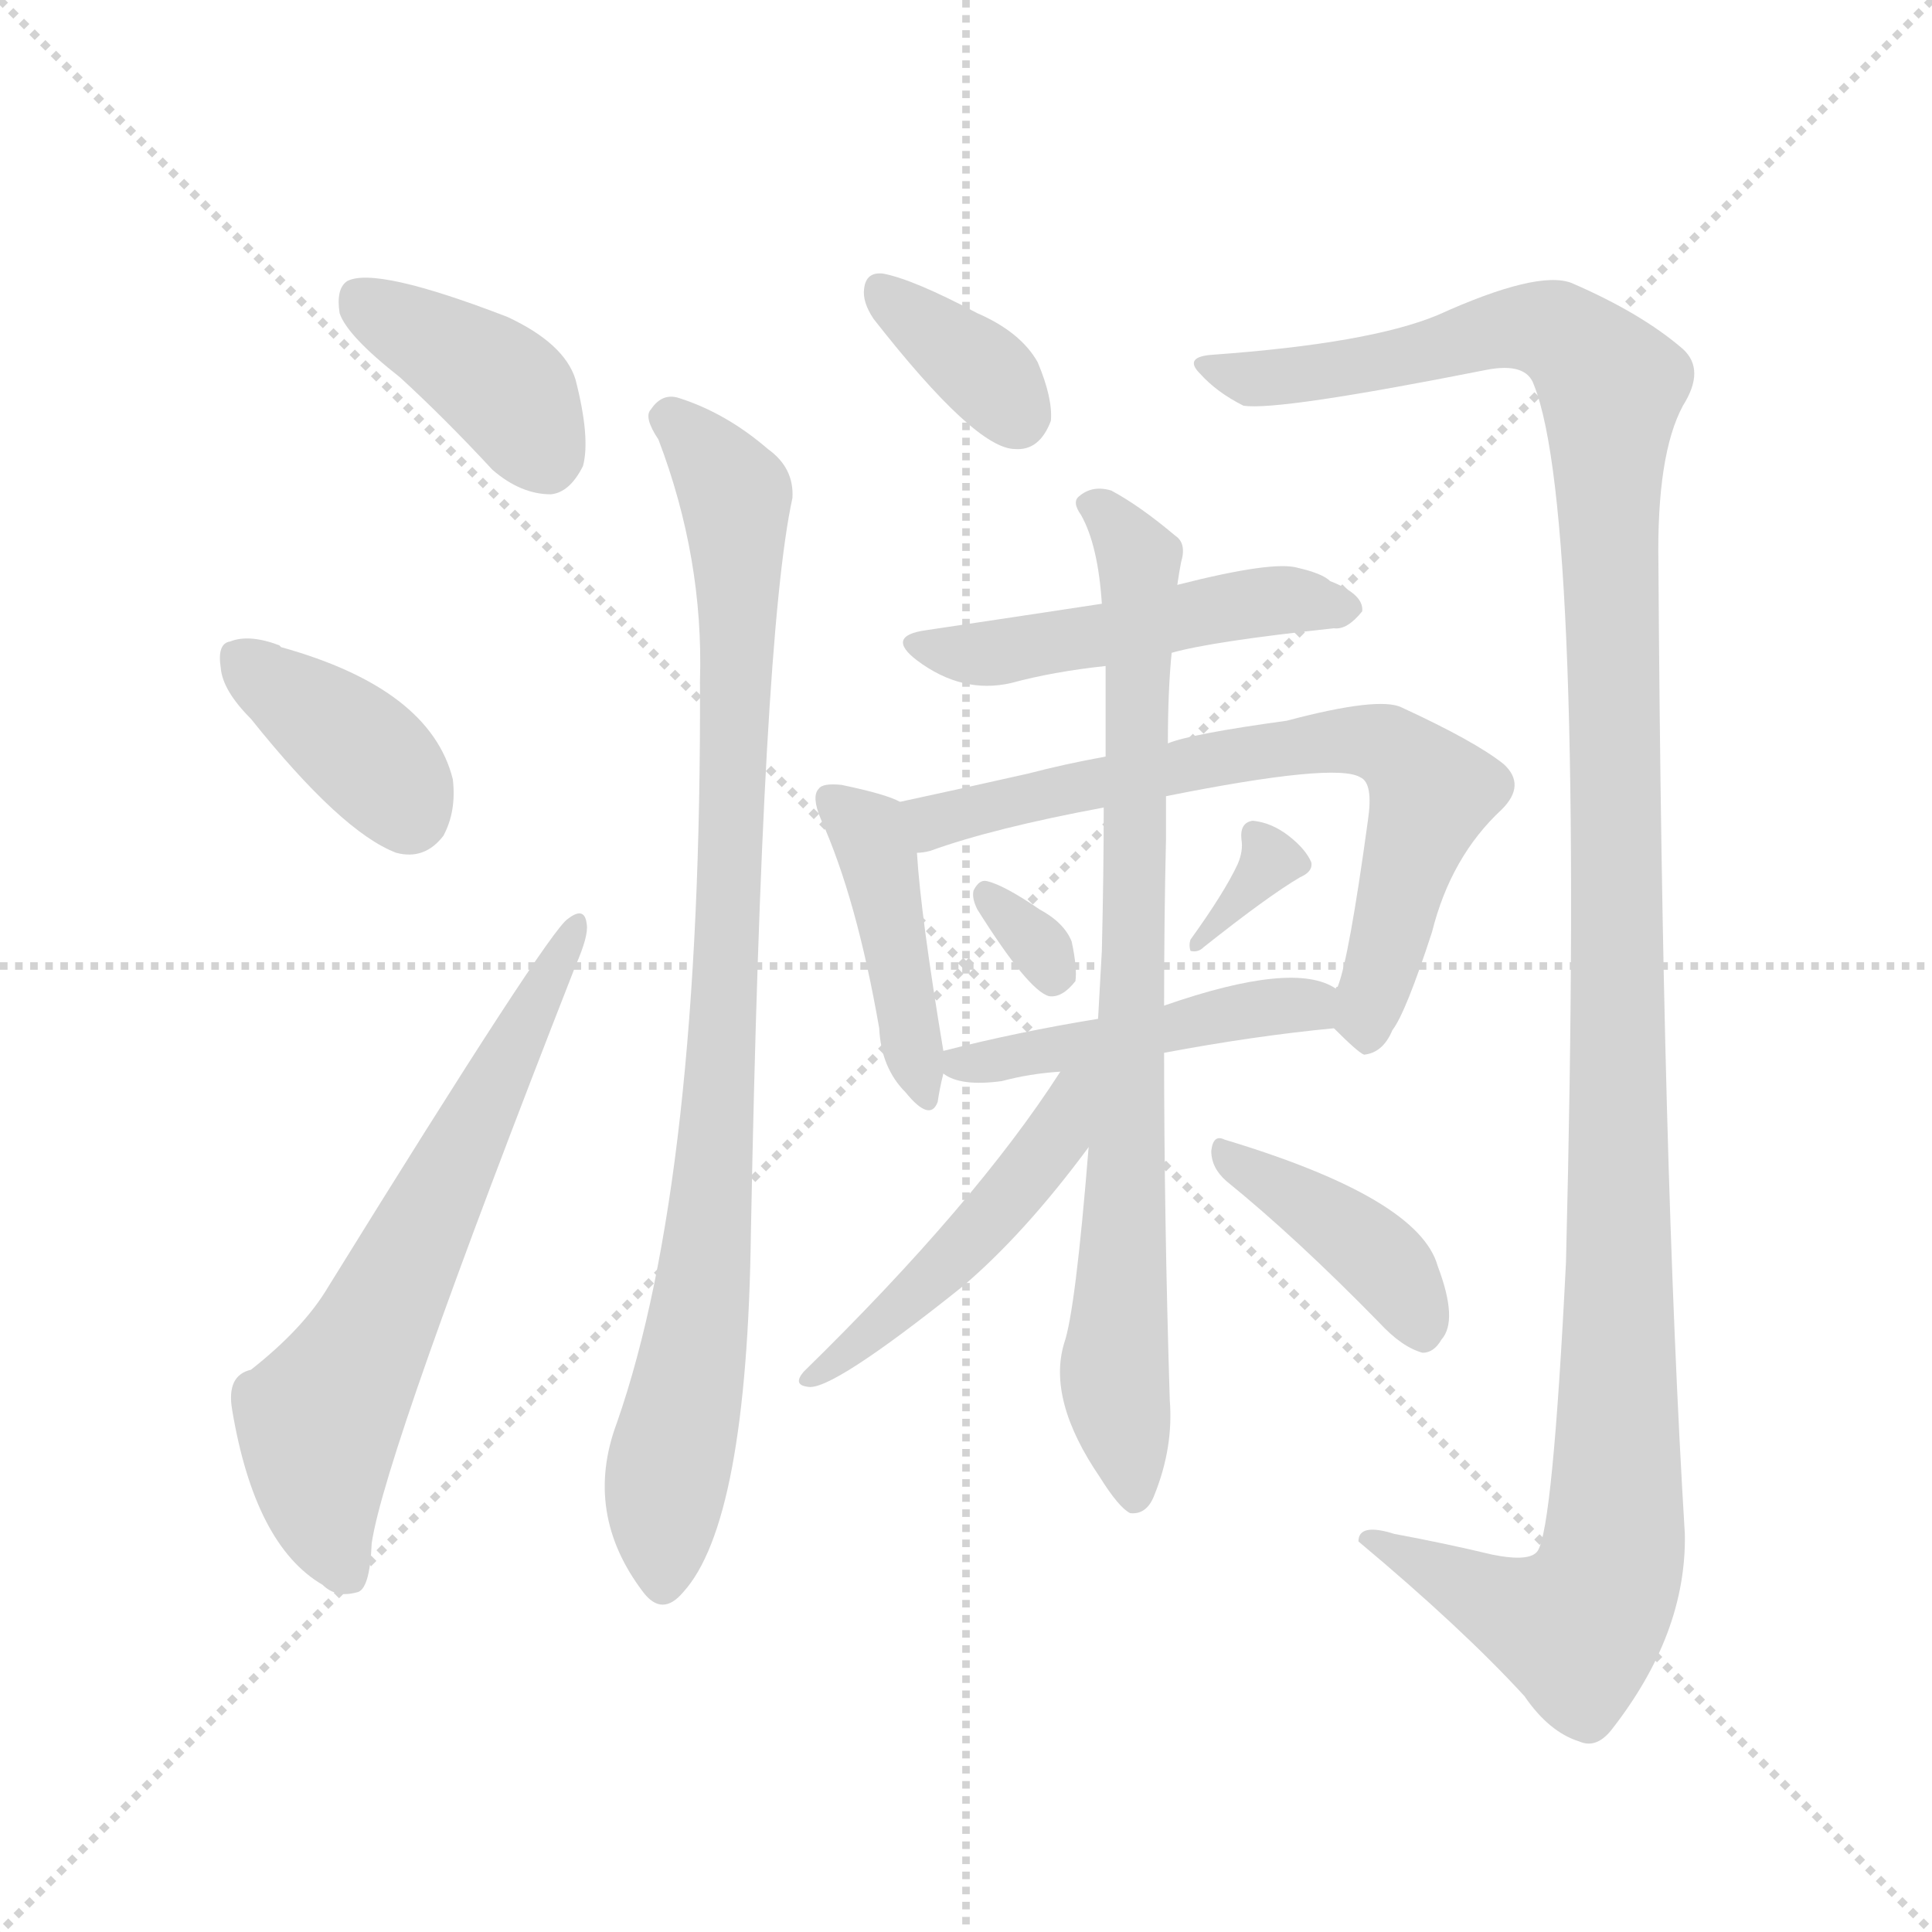
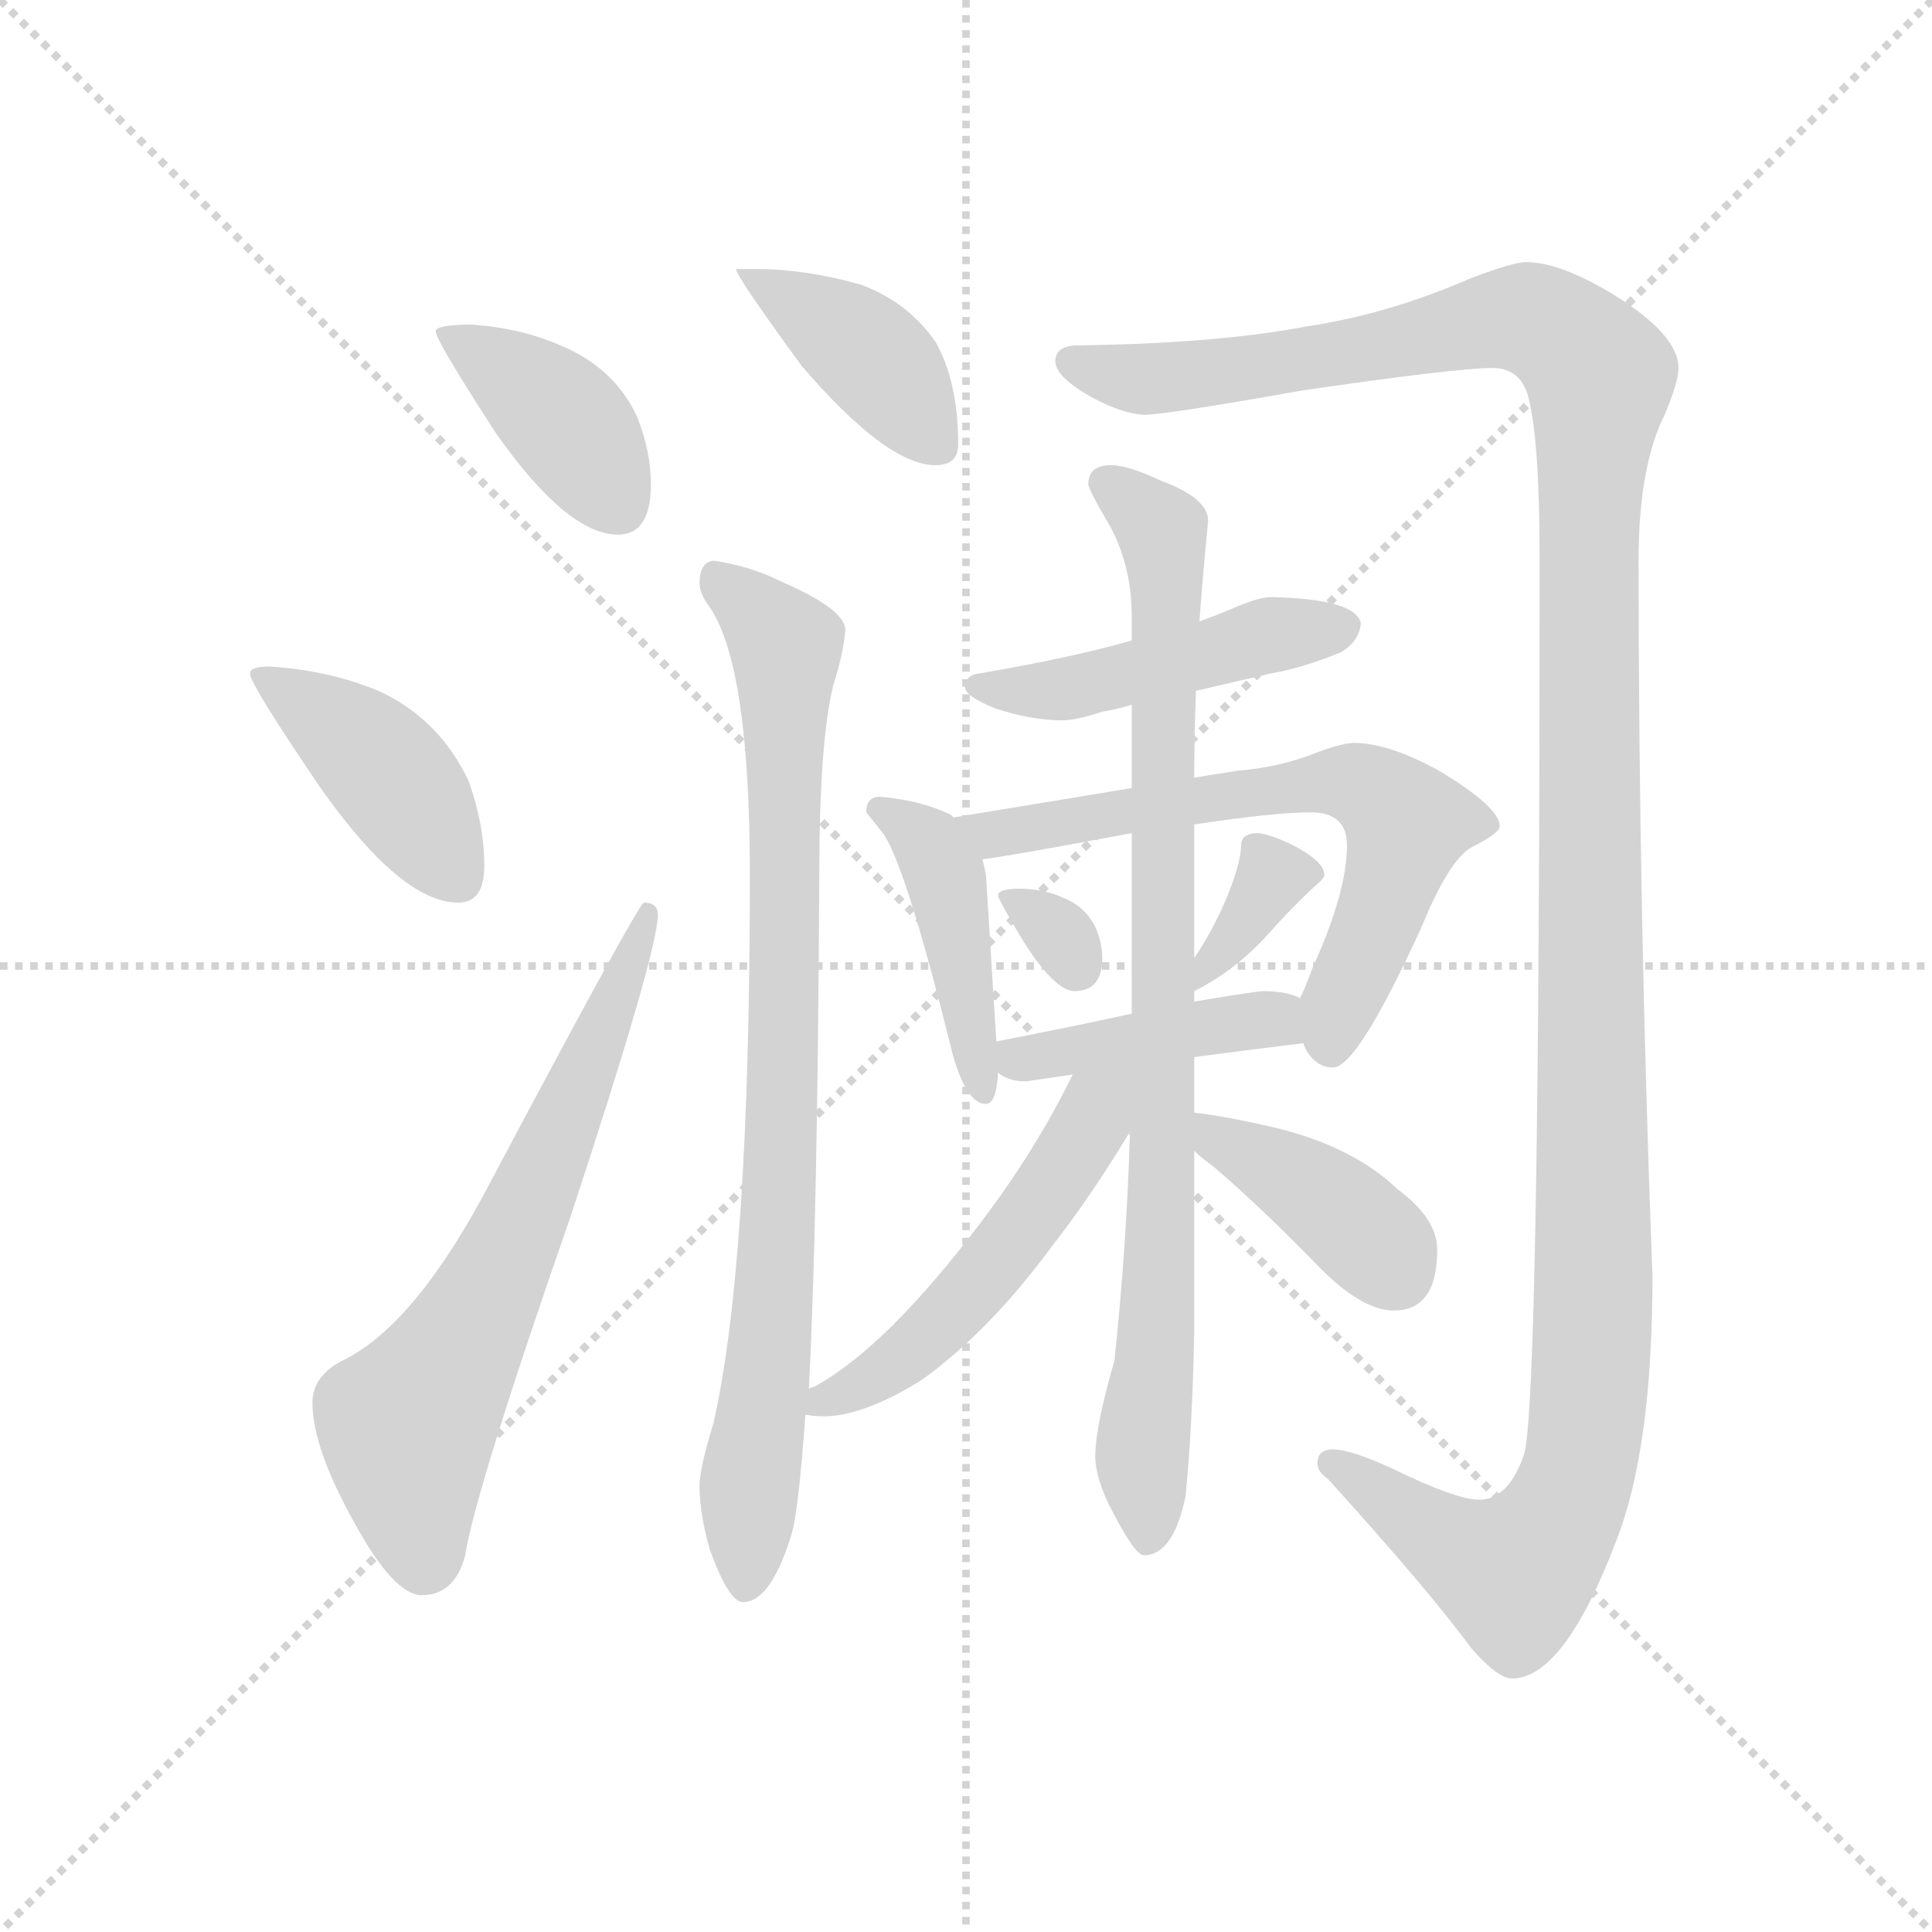
<svg xmlns="http://www.w3.org/2000/svg" version="1.1" viewBox="0 0 1024 1024">
  <g stroke="lightgray" stroke-dasharray="1,1" stroke-width="1" transform="scale(4, 4)">
    <line x1="0" y1="0" x2="256" y2="256" />
    <line x1="256" y1="0" x2="0" y2="256" />
    <line x1="128" y1="0" x2="128" y2="256" />
    <line x1="0" y1="128" x2="256" y2="128" />
  </g>
-   <g transform="scale(1, -1) translate(0, -900)">
+   <g transform="scale(0.92, -0.92) translate(60, -830)">
    <style type="text/css">
      
        @keyframes keyframes0 {
          from {
            stroke: blue;
-             stroke-dashoffset: 391;
+             stroke-dashoffset: 401;
+             stroke-width: 128;
+           }
+           57% {
+             animation-timing-function: step-end;
+             stroke: blue;
+             stroke-dashoffset: 0;
+             stroke-width: 128;
+           }
+           to {
+             stroke: black;
+             stroke-width: 1024;
+           }
+         }
+         #make-me-a-hanzi-animation-0 {
+           animation: keyframes0 0.576s both;
+           animation-delay: 0s;
+           animation-timing-function: linear;
+         }
+       
+         @keyframes keyframes1 {
+           from {
+             stroke: blue;
+             stroke-dashoffset: 420;
+             stroke-width: 128;
+           }
+           58% {
+             animation-timing-function: step-end;
+             stroke: blue;
+             stroke-dashoffset: 0;
+             stroke-width: 128;
+           }
+           to {
+             stroke: black;
+             stroke-width: 1024;
+           }
+         }
+         #make-me-a-hanzi-animation-1 {
+           animation: keyframes1 0.592s both;
+           animation-delay: 0.576s;
+           animation-timing-function: linear;
+         }
+       
+         @keyframes keyframes2 {
+           from {
+             stroke: blue;
+             stroke-dashoffset: 664;
+             stroke-width: 128;
+           }
+           68% {
+             animation-timing-function: step-end;
+             stroke: blue;
+             stroke-dashoffset: 0;
+             stroke-width: 128;
+           }
+           to {
+             stroke: black;
+             stroke-width: 1024;
+           }
+         }
+         #make-me-a-hanzi-animation-2 {
+           animation: keyframes2 0.79s both;
+           animation-delay: 1.168s;
+           animation-timing-function: linear;
+         }
+       
+         @keyframes keyframes3 {
+           from {
+             stroke: blue;
+             stroke-dashoffset: 404;
+             stroke-width: 128;
+           }
+           57% {
+             animation-timing-function: step-end;
+             stroke: blue;
+             stroke-dashoffset: 0;
+             stroke-width: 128;
+           }
+           to {
+             stroke: black;
+             stroke-width: 1024;
+           }
+         }
+         #make-me-a-hanzi-animation-3 {
+           animation: keyframes3 0.579s both;
+           animation-delay: 1.958s;
+           animation-timing-function: linear;
+         }
+       
+         @keyframes keyframes4 {
+           from {
+             stroke: blue;
+             stroke-dashoffset: 851;
+             stroke-width: 128;
+           }
+           73% {
+             animation-timing-function: step-end;
+             stroke: blue;
+             stroke-dashoffset: 0;
+             stroke-width: 128;
+           }
+           to {
+             stroke: black;
+             stroke-width: 1024;
+           }
+         }
+         #make-me-a-hanzi-animation-4 {
+           animation: keyframes4 0.943s both;
+           animation-delay: 2.537s;
+           animation-timing-function: linear;
+         }
+       
+         @keyframes keyframes5 {
+           from {
+             stroke: blue;
+             stroke-dashoffset: 1400;
+             stroke-width: 128;
+           }
+           82% {
+             animation-timing-function: step-end;
+             stroke: blue;
+             stroke-dashoffset: 0;
+             stroke-width: 128;
+           }
+           to {
+             stroke: black;
+             stroke-width: 1024;
+           }
+         }
+         #make-me-a-hanzi-animation-5 {
+           animation: keyframes5 1.389s both;
+           animation-delay: 3.48s;
+           animation-timing-function: linear;
+         }
+       
+         @keyframes keyframes6 {
+           from {
+             stroke: blue;
+             stroke-dashoffset: 471;
+             stroke-width: 128;
+           }
+           61% {
+             animation-timing-function: step-end;
+             stroke: blue;
+             stroke-dashoffset: 0;
+             stroke-width: 128;
+           }
+           to {
+             stroke: black;
+             stroke-width: 1024;
+           }
+         }
+         #make-me-a-hanzi-animation-6 {
+           animation: keyframes6 0.633s both;
+           animation-delay: 4.869s;
+           animation-timing-function: linear;
+         }
+       
+         @keyframes keyframes7 {
+           from {
+             stroke: blue;
+             stroke-dashoffset: 436;
+             stroke-width: 128;
+           }
+           59% {
+             animation-timing-function: step-end;
+             stroke: blue;
+             stroke-dashoffset: 0;
+             stroke-width: 128;
+           }
+           to {
+             stroke: black;
+             stroke-width: 1024;
+           }
+         }
+         #make-me-a-hanzi-animation-7 {
+           animation: keyframes7 0.605s both;
+           animation-delay: 5.502s;
+           animation-timing-function: linear;
+         }
+       
+         @keyframes keyframes8 {
+           from {
+             stroke: blue;
+             stroke-dashoffset: 656;
+             stroke-width: 128;
+           }
+           68% {
+             animation-timing-function: step-end;
+             stroke: blue;
+             stroke-dashoffset: 0;
+             stroke-width: 128;
+           }
+           to {
+             stroke: black;
+             stroke-width: 1024;
+           }
+         }
+         #make-me-a-hanzi-animation-8 {
+           animation: keyframes8 0.784s both;
+           animation-delay: 6.107s;
+           animation-timing-function: linear;
+         }
+       
+         @keyframes keyframes9 {
+           from {
+             stroke: blue;
+             stroke-dashoffset: 312;
+             stroke-width: 128;
+           }
+           50% {
+             animation-timing-function: step-end;
+             stroke: blue;
+             stroke-dashoffset: 0;
+             stroke-width: 128;
+           }
+           to {
+             stroke: black;
+             stroke-width: 1024;
+           }
+         }
+         #make-me-a-hanzi-animation-9 {
+           animation: keyframes9 0.504s both;
+           animation-delay: 6.891s;
+           animation-timing-function: linear;
+         }
+       
+         @keyframes keyframes10 {
+           from {
+             stroke: blue;
+             stroke-dashoffset: 352;
+             stroke-width: 128;
+           }
+           53% {
+             animation-timing-function: step-end;
+             stroke: blue;
+             stroke-dashoffset: 0;
+             stroke-width: 128;
+           }
+           to {
+             stroke: black;
+             stroke-width: 1024;
+           }
+         }
+         #make-me-a-hanzi-animation-10 {
+           animation: keyframes10 0.536s both;
+           animation-delay: 7.395s;
+           animation-timing-function: linear;
+         }
+       
+         @keyframes keyframes11 {
+           from {
+             stroke: blue;
+             stroke-dashoffset: 420;
+             stroke-width: 128;
+           }
+           58% {
+             animation-timing-function: step-end;
+             stroke: blue;
+             stroke-dashoffset: 0;
+             stroke-width: 128;
+           }
+           to {
+             stroke: black;
+             stroke-width: 1024;
+           }
+         }
+         #make-me-a-hanzi-animation-11 {
+           animation: keyframes11 0.592s both;
+           animation-delay: 7.931s;
+           animation-timing-function: linear;
+         }
+       
+         @keyframes keyframes12 {
+           from {
+             stroke: blue;
+             stroke-dashoffset: 879;
+             stroke-width: 128;
+           }
+           74% {
+             animation-timing-function: step-end;
+             stroke: blue;
+             stroke-dashoffset: 0;
+             stroke-width: 128;
+           }
+           to {
+             stroke: black;
+             stroke-width: 1024;
+           }
+         }
+         #make-me-a-hanzi-animation-12 {
+           animation: keyframes12 0.965s both;
+           animation-delay: 8.523s;
+           animation-timing-function: linear;
+         }
+       
+         @keyframes keyframes13 {
+           from {
+             stroke: blue;
+             stroke-dashoffset: 519;
+             stroke-width: 128;
+           }
+           63% {
+             animation-timing-function: step-end;
+             stroke: blue;
+             stroke-dashoffset: 0;
+             stroke-width: 128;
+           }
+           to {
+             stroke: black;
+             stroke-width: 1024;
+           }
+         }
+         #make-me-a-hanzi-animation-13 {
+           animation: keyframes13 0.672s both;
+           animation-delay: 9.489s;
+           animation-timing-function: linear;
+         }
+       
+         @keyframes keyframes14 {
+           from {
+             stroke: blue;
+             stroke-dashoffset: 399;
            stroke-width: 128;
          }
          56% {
            animation-timing-function: step-end;
            stroke: blue;
            stroke-dashoffset: 0;
            stroke-width: 128;
          }
          to {
            stroke: black;
            stroke-width: 1024;
          }
        }
-         #make-me-a-hanzi-animation-0 {
-           animation: keyframes0 0.568s both;
-           animation-delay: 0s;
-           animation-timing-function: linear;
-         }
-       
-         @keyframes keyframes1 {
-           from {
-             stroke: blue;
-             stroke-dashoffset: 376;
-             stroke-width: 128;
-           }
-           55% {
-             animation-timing-function: step-end;
-             stroke: blue;
-             stroke-dashoffset: 0;
-             stroke-width: 128;
-           }
-           to {
-             stroke: black;
-             stroke-width: 1024;
-           }
-         }
-         #make-me-a-hanzi-animation-1 {
-           animation: keyframes1 0.556s both;
-           animation-delay: 0.568s;
-           animation-timing-function: linear;
-         }
-       
-         @keyframes keyframes2 {
-           from {
-             stroke: blue;
-             stroke-dashoffset: 632;
-             stroke-width: 128;
-           }
-           67% {
-             animation-timing-function: step-end;
-             stroke: blue;
-             stroke-dashoffset: 0;
-             stroke-width: 128;
-           }
-           to {
-             stroke: black;
-             stroke-width: 1024;
-           }
-         }
-         #make-me-a-hanzi-animation-2 {
-           animation: keyframes2 0.764s both;
-           animation-delay: 1.124s;
-           animation-timing-function: linear;
-         }
-       
-         @keyframes keyframes3 {
-           from {
-             stroke: blue;
-             stroke-dashoffset: 351;
-             stroke-width: 128;
-           }
-           53% {
-             animation-timing-function: step-end;
-             stroke: blue;
-             stroke-dashoffset: 0;
-             stroke-width: 128;
-           }
-           to {
-             stroke: black;
-             stroke-width: 1024;
-           }
-         }
-         #make-me-a-hanzi-animation-3 {
-           animation: keyframes3 0.536s both;
-           animation-delay: 1.889s;
-           animation-timing-function: linear;
-         }
-       
-         @keyframes keyframes4 {
-           from {
-             stroke: blue;
-             stroke-dashoffset: 889;
-             stroke-width: 128;
-           }
-           74% {
-             animation-timing-function: step-end;
-             stroke: blue;
-             stroke-dashoffset: 0;
-             stroke-width: 128;
-           }
-           to {
-             stroke: black;
-             stroke-width: 1024;
-           }
-         }
-         #make-me-a-hanzi-animation-4 {
-           animation: keyframes4 0.973s both;
-           animation-delay: 2.424s;
-           animation-timing-function: linear;
-         }
-       
-         @keyframes keyframes5 {
-           from {
-             stroke: blue;
-             stroke-dashoffset: 1256;
-             stroke-width: 128;
-           }
-           80% {
-             animation-timing-function: step-end;
-             stroke: blue;
-             stroke-dashoffset: 0;
-             stroke-width: 128;
-           }
-           to {
-             stroke: black;
-             stroke-width: 1024;
-           }
-         }
-         #make-me-a-hanzi-animation-5 {
-           animation: keyframes5 1.272s both;
-           animation-delay: 3.398s;
-           animation-timing-function: linear;
-         }
-       
-         @keyframes keyframes6 {
-           from {
-             stroke: blue;
-             stroke-dashoffset: 485;
-             stroke-width: 128;
-           }
-           61% {
-             animation-timing-function: step-end;
-             stroke: blue;
-             stroke-dashoffset: 0;
-             stroke-width: 128;
-           }
-           to {
-             stroke: black;
-             stroke-width: 1024;
-           }
-         }
-         #make-me-a-hanzi-animation-6 {
-           animation: keyframes6 0.645s both;
-           animation-delay: 4.67s;
-           animation-timing-function: linear;
-         }
-       
-         @keyframes keyframes7 {
-           from {
-             stroke: blue;
-             stroke-dashoffset: 423;
-             stroke-width: 128;
-           }
-           58% {
-             animation-timing-function: step-end;
-             stroke: blue;
-             stroke-dashoffset: 0;
-             stroke-width: 128;
-           }
-           to {
-             stroke: black;
-             stroke-width: 1024;
-           }
-         }
-         #make-me-a-hanzi-animation-7 {
-           animation: keyframes7 0.594s both;
-           animation-delay: 5.314s;
-           animation-timing-function: linear;
-         }
-       
-         @keyframes keyframes8 {
-           from {
-             stroke: blue;
-             stroke-dashoffset: 683;
-             stroke-width: 128;
-           }
-           69% {
-             animation-timing-function: step-end;
-             stroke: blue;
-             stroke-dashoffset: 0;
-             stroke-width: 128;
-           }
-           to {
-             stroke: black;
-             stroke-width: 1024;
-           }
-         }
-         #make-me-a-hanzi-animation-8 {
-           animation: keyframes8 0.806s both;
-           animation-delay: 5.909s;
-           animation-timing-function: linear;
-         }
-       
-         @keyframes keyframes9 {
-           from {
-             stroke: blue;
-             stroke-dashoffset: 311;
-             stroke-width: 128;
-           }
-           50% {
-             animation-timing-function: step-end;
-             stroke: blue;
-             stroke-dashoffset: 0;
-             stroke-width: 128;
-           }
-           to {
-             stroke: black;
-             stroke-width: 1024;
-           }
-         }
-         #make-me-a-hanzi-animation-9 {
-           animation: keyframes9 0.503s both;
-           animation-delay: 6.715s;
-           animation-timing-function: linear;
-         }
-       
-         @keyframes keyframes10 {
-           from {
-             stroke: blue;
-             stroke-dashoffset: 330;
-             stroke-width: 128;
-           }
-           52% {
-             animation-timing-function: step-end;
-             stroke: blue;
-             stroke-dashoffset: 0;
-             stroke-width: 128;
-           }
-           to {
-             stroke: black;
-             stroke-width: 1024;
-           }
-         }
-         #make-me-a-hanzi-animation-10 {
-           animation: keyframes10 0.519s both;
-           animation-delay: 7.218s;
-           animation-timing-function: linear;
-         }
-       
-         @keyframes keyframes11 {
-           from {
-             stroke: blue;
-             stroke-dashoffset: 452;
-             stroke-width: 128;
-           }
-           60% {
-             animation-timing-function: step-end;
-             stroke: blue;
-             stroke-dashoffset: 0;
-             stroke-width: 128;
-           }
-           to {
-             stroke: black;
-             stroke-width: 1024;
-           }
-         }
-         #make-me-a-hanzi-animation-11 {
-           animation: keyframes11 0.618s both;
-           animation-delay: 7.736s;
-           animation-timing-function: linear;
-         }
-       
-         @keyframes keyframes12 {
-           from {
-             stroke: blue;
-             stroke-dashoffset: 791;
-             stroke-width: 128;
-           }
-           72% {
-             animation-timing-function: step-end;
-             stroke: blue;
-             stroke-dashoffset: 0;
-             stroke-width: 128;
-           }
-           to {
-             stroke: black;
-             stroke-width: 1024;
-           }
-         }
-         #make-me-a-hanzi-animation-12 {
-           animation: keyframes12 0.894s both;
-           animation-delay: 8.354s;
-           animation-timing-function: linear;
-         }
-       
-         @keyframes keyframes13 {
-           from {
-             stroke: blue;
-             stroke-dashoffset: 476;
-             stroke-width: 128;
-           }
-           61% {
-             animation-timing-function: step-end;
-             stroke: blue;
-             stroke-dashoffset: 0;
-             stroke-width: 128;
-           }
-           to {
-             stroke: black;
-             stroke-width: 1024;
-           }
-         }
-         #make-me-a-hanzi-animation-13 {
-           animation: keyframes13 0.637s both;
-           animation-delay: 9.248s;
-           animation-timing-function: linear;
-         }
-       
-         @keyframes keyframes14 {
-           from {
-             stroke: blue;
-             stroke-dashoffset: 398;
-             stroke-width: 128;
-           }
-           56% {
-             animation-timing-function: step-end;
-             stroke: blue;
-             stroke-dashoffset: 0;
-             stroke-width: 128;
-           }
-           to {
-             stroke: black;
-             stroke-width: 1024;
-           }
-         }
        #make-me-a-hanzi-animation-14 {
-           animation: keyframes14 0.574s both;
-           animation-delay: 9.885s;
+           animation: keyframes14 0.575s both;
+           animation-delay: 10.161s;
          animation-timing-function: linear;
        }
      
    </style>
-     <path d="M 212 700 Q 236 678 261 651 Q 276 638 292 638 Q 302 639 309 653 Q 313 668 305 699 Q 299 718 269 732 Q 199 759 184 751 Q 178 747 180 734 Q 184 722 212 700 Z" fill="lightgray" />
-     <path d="M 133 519 Q 181 459 210 448 Q 225 444 235 457 Q 242 470 240 487 Q 228 535 149 557 L 148 558 Q 132 564 122 560 Q 115 559 117 546 Q 118 534 133 519 Z" fill="lightgray" />
-     <path d="M 133 174 Q 120 171 123 153 Q 135 81 171 60 Q 178 53 189 56 Q 196 57 197 82 Q 204 130 305 388 Q 312 404 311 410 Q 310 420 301 413 Q 291 407 174 218 Q 161 196 133 174 Z" fill="lightgray" />
-     <path d="M 463 731 Q 517 662 538 662 Q 551 661 557 677 Q 558 689 550 708 Q 541 724 518 734 Q 484 752 468 755 Q 459 756 458 747 Q 457 740 463 731 Z" fill="lightgray" />
-     <path d="M 349 667 Q 373 604 371 539 Q 372 275 327 146 Q 309 98 341 56 Q 351 43 362 56 Q 396 93 398 247 Q 404 563 420 636 Q 421 652 407 662 Q 385 681 360 689 Q 351 692 345 683 Q 341 679 349 667 Z" fill="lightgray" />
-     <path d="M 791 76 Q 766 82 739 87 Q 720 93 720 83 Q 775 37 808 1 Q 821 -18 837 -23 Q 846 -27 854 -17 Q 894 34 893 87 Q 881 283 879 601 Q 878 659 892 685 Q 904 704 892 715 Q 870 734 833 750 Q 815 757 762 733 Q 726 718 643 712 Q 627 711 636 702 Q 645 692 659 685 Q 677 682 788 704 Q 809 708 813 696 Q 840 629 830 231 Q 823 90 815 78 Q 811 72 791 76 Z" fill="lightgray" />
-     <path d="M 621 554 Q 642 560 707 567 Q 714 566 722 576 Q 723 585 705 592 Q 701 596 688 599 Q 675 603 624 590 L 584 580 Q 538 573 491 566 Q 469 563 486 550 Q 510 532 536 538 Q 558 544 586 547 L 621 554 Z" fill="lightgray" />
-     <path d="M 477 475 Q 470 479 446 484 Q 436 485 434 482 Q 430 478 435 466 Q 454 424 466 355 Q 467 334 480 321 Q 493 305 497 316 Q 498 323 500 331 L 500 343 Q 488 415 486 448 C 484 472 484 472 477 475 Z" fill="lightgray" />
-     <path d="M 707 355 Q 720 342 723 341 Q 733 342 738 354 Q 745 363 759 406 Q 769 446 796 471 Q 809 484 797 495 Q 782 507 743 525 Q 731 531 682 518 Q 631 511 619 506 L 586 499 Q 564 495 545 490 Q 505 481 477 475 C 448 469 457 441 486 448 Q 489 448 493 449 Q 526 461 585 472 L 618 478 Q 708 496 721 488 Q 728 485 725 465 Q 715 392 709 377 Q 708 377 708 376 C 702 359 702 359 707 355 Z" fill="lightgray" />
-     <path d="M 518 418 Q 545 375 556 372 Q 563 371 570 380 Q 571 387 568 401 Q 564 411 551 418 Q 532 431 523 433 Q 519 434 516 428 Q 515 424 518 418 Z" fill="lightgray" />
-     <path d="M 656 442 Q 649 427 631 402 Q 630 399 631 396 Q 635 395 638 398 Q 672 425 689 435 Q 696 438 695 443 Q 692 450 683 457 Q 674 464 664 465 Q 657 464 658 455 Q 659 449 656 442 Z" fill="lightgray" />
-     <path d="M 617 342 Q 665 351 707 355 C 737 358 735 362 708 376 Q 686 391 617 367 L 582 360 Q 539 353 500 343 C 484 339 484 339 500 331 Q 509 324 531 327 Q 546 331 562 332 L 617 342 Z" fill="lightgray" />
-     <path d="M 577 292 Q 570 205 564 188 Q 555 158 583 117 Q 593 101 599 98 Q 608 97 612 108 Q 622 133 620 158 Q 617 255 617 342 L 617 367 Q 617 413 618 455 Q 618 467 618 478 L 619 506 Q 619 534 621 554 L 624 590 Q 625 597 626 602 Q 629 612 623 616 Q 604 632 589 640 Q 579 643 572 637 Q 568 634 573 627 Q 582 611 584 580 L 586 547 Q 586 525 586 499 L 585 472 Q 585 438 584 396 Q 583 378 582 360 L 577 292 Z" fill="lightgray" />
-     <path d="M 562 332 Q 517 262 426 173 Q 420 166 428 165 Q 440 162 510 218 Q 543 246 577 292 C 613 341 578 357 562 332 Z" fill="lightgray" />
-     <path d="M 650 274 Q 687 244 731 199 Q 743 186 754 183 Q 760 183 764 190 Q 773 200 762 229 Q 752 265 649 296 Q 643 299 642 290 Q 642 281 650 274 Z" fill="lightgray" />
+     <path d="M 212 643 Q 191 643 191 639 Q 191 634 226 580 Q 267 522 296 522 Q 315 522 315 551 Q 315 570 307 590 Q 294 618 263 631 Q 240 641 212 643 Z" fill="lightgray" />
+     <path d="M 95 446 Q 84 446 84 442 Q 84 436 124 377 Q 171 310 204 310 Q 219 310 219 331 Q 219 355 210 380 Q 193 416 158 432 Q 129 444 95 446 Z" fill="lightgray" />
+     <path d="M 311 310 Q 308 310 222 148 Q 180 68 139 47 Q 120 38 120 22 Q 120 -4 144 -47 Q 167 -89 183 -89 Q 202 -89 208 -66 Q 214 -28 269 130 Q 319 282 319 303 Q 319 310 311 310 Z" fill="lightgray" />
+     <path d="M 376 675 L 364 675 Q 364 671 402 619 Q 451 562 479 562 Q 492 562 492 574 Q 492 610 479 633 Q 463 656 436 666 Q 404 675 376 675 Z" fill="lightgray" />
+     <path d="M 351 507 Q 343 506 343 494 Q 343 488 349 480 Q 372 446 372 326 Q 372 102 351 10 Q 343 -16 343 -26 Q 343 -42 349 -63 Q 360 -93 368 -93 Q 384 -93 396 -54 Q 400 -41 404 15 L 406 30 Q 411 125 412 326 Q 412 402 420 435 Q 426 454 427 467 Q 427 479 390 495 Q 372 504 351 507 Z" fill="lightgray" />
+     <path d="M 819 679 Q 812 679 788 670 Q 740 649 693 642 Q 641 632 559 631 Q 548 630 548 622 Q 548 614 564 604 Q 584 592 599 591 Q 611 591 690 605 Q 779 618 800 618 Q 815 618 820 603 Q 827 579 827 507 Q 827 21 818 -8 Q 809 -34 792 -34 Q 779 -34 742 -16 Q 718 -5 708 -5 Q 699 -5 699 -13 Q 699 -18 705 -22 Q 763 -86 788 -120 Q 803 -137 811 -137 Q 841 -137 871 -58 Q 892 -5 892 95 Q 884 305 884 507 Q 884 561 899 591 Q 907 610 907 618 Q 907 637 870 660 Q 839 679 819 679 Z" fill="lightgray" />
+     <path d="M 629 432 Q 646 436 672 442 Q 690 445 712 454 Q 723 460 724 471 Q 721 485 672 486 Q 665 486 649 479 Q 642 476 631 472 L 592 461 Q 557 451 504 442 Q 496 441 496 434 Q 496 429 513 422 Q 534 415 552 415 Q 560 415 575 420 Q 582 421 592 424 L 629 432 Z" fill="lightgray" />
+     <path d="M 489 359 Q 489 360 487 361 Q 470 369 447 371 Q 439 371 439 362 Q 440 361 447 352 Q 460 339 489 222 Q 497 194 508 194 Q 514 194 515 212 L 514 230 L 508 326 Q 507 331 506 335 L 489 359 Z" fill="lightgray" />
+     <path d="M 691 229 Q 691 228 692 226 Q 698 215 708 215 Q 722 215 759 296 Q 775 335 788 342 Q 804 350 804 354 Q 804 365 769 386 Q 740 402 720 402 Q 714 402 700 397 Q 678 388 653 386 L 628 382 L 592 376 L 489 359 C 459 354 476 331 506 335 Q 517 336 592 350 L 628 355 Q 674 362 695 362 Q 716 362 716 343 Q 716 316 696 272 Q 692 261 689 255 C 683 241 683 241 691 229 Z" fill="lightgray" />
+     <path d="M 527 318 Q 515 318 515 314 Q 515 312 530 287 Q 548 259 559 259 Q 575 259 575 278 Q 575 287 571 296 Q 565 308 552 313 Q 541 318 527 318 Z" fill="lightgray" />
+     <path d="M 628 259 Q 650 270 668 289 Q 684 307 697 319 Q 703 324 703 326 Q 703 334 683 344 Q 670 350 664 350 Q 660 350 657 348 Q 655 346 655 343 Q 655 334 648 316 Q 640 296 628 278 C 612 253 609 249 628 259 Z" fill="lightgray" />
+     <path d="M 628 221 Q 658 225 691 229 C 721 233 717 244 689 255 Q 681 259 668 259 Q 664 259 628 253 L 592 246 Q 560 239 514 230 C 492 226 492 226 515 212 Q 521 207 531 207 Q 545 209 558 211 L 628 221 Z" fill="lightgray" />
+     <path d="M 591 178 Q 589 111 582 46 Q 571 8 571 -9 Q 571 -22 581 -41 Q 594 -66 599 -66 Q 616 -66 623 -32 Q 627 8 628 63 L 628 167 L 628 189 L 628 221 L 628 253 L 628 259 L 628 278 L 628 355 L 628 382 Q 628 403 629 432 L 631 472 Q 633 499 636 530 Q 636 543 609 553 Q 590 562 580 562 Q 567 562 567 551 Q 567 548 580 526 Q 592 503 592 475 L 592 461 L 592 424 L 592 376 L 592 350 L 592 246 L 591 178 Z" fill="lightgray" />
+     <path d="M 404 15 Q 409 14 416 14 Q 439 15 471 35 Q 510 63 546 112 Q 568 140 591 178 C 619 223 579 253 558 211 Q 537 168 506 127 Q 451 54 409 31 Q 408 31 406 30 C 380 18 380 18 404 15 Z" fill="lightgray" />
+     <path d="M 628 167 Q 632 163 639 158 Q 666 135 701 99 Q 725 75 743 75 Q 768 75 768 110 Q 768 128 745 145 Q 720 169 676 180 Q 646 187 628 189 C 600 193 606 187 628 167 Z" fill="lightgray" />
    <clipPath id="make-me-a-hanzi-clip-0">
-       <path d="M 212 700 Q 236 678 261 651 Q 276 638 292 638 Q 302 639 309 653 Q 313 668 305 699 Q 299 718 269 732 Q 199 759 184 751 Q 178 747 180 734 Q 184 722 212 700 Z" />
-     </clipPath>
-     <path clip-path="url(#make-me-a-hanzi-clip-0)" d="M 190 743 L 267 694 L 289 656" fill="none" id="make-me-a-hanzi-animation-0" stroke-dasharray="263 526" stroke-linecap="round" />
+       <path d="M 212 643 Q 191 643 191 639 Q 191 634 226 580 Q 267 522 296 522 Q 315 522 315 551 Q 315 570 307 590 Q 294 618 263 631 Q 240 641 212 643 Z" />
+     </clipPath>
+     <path clip-path="url(#make-me-a-hanzi-clip-0)" d="M 195 638 L 255 598 L 297 539" fill="none" id="make-me-a-hanzi-animation-0" stroke-dasharray="273 546" stroke-linecap="round" />
    <clipPath id="make-me-a-hanzi-clip-1">
-       <path d="M 133 519 Q 181 459 210 448 Q 225 444 235 457 Q 242 470 240 487 Q 228 535 149 557 L 148 558 Q 132 564 122 560 Q 115 559 117 546 Q 118 534 133 519 Z" />
-     </clipPath>
-     <path clip-path="url(#make-me-a-hanzi-clip-1)" d="M 129 550 L 195 500 L 216 469" fill="none" id="make-me-a-hanzi-animation-1" stroke-dasharray="248 496" stroke-linecap="round" />
+       <path d="M 95 446 Q 84 446 84 442 Q 84 436 124 377 Q 171 310 204 310 Q 219 310 219 331 Q 219 355 210 380 Q 193 416 158 432 Q 129 444 95 446 Z" />
+     </clipPath>
+     <path clip-path="url(#make-me-a-hanzi-clip-1)" d="M 90 442 L 149 400 L 203 326" fill="none" id="make-me-a-hanzi-animation-1" stroke-dasharray="292 584" stroke-linecap="round" />
    <clipPath id="make-me-a-hanzi-clip-2">
-       <path d="M 133 174 Q 120 171 123 153 Q 135 81 171 60 Q 178 53 189 56 Q 196 57 197 82 Q 204 130 305 388 Q 312 404 311 410 Q 310 420 301 413 Q 291 407 174 218 Q 161 196 133 174 Z" />
-     </clipPath>
-     <path clip-path="url(#make-me-a-hanzi-clip-2)" d="M 183 66 L 169 109 L 169 145 L 305 407" fill="none" id="make-me-a-hanzi-animation-2" stroke-dasharray="504 1008" stroke-linecap="round" />
+       <path d="M 311 310 Q 308 310 222 148 Q 180 68 139 47 Q 120 38 120 22 Q 120 -4 144 -47 Q 167 -89 183 -89 Q 202 -89 208 -66 Q 214 -28 269 130 Q 319 282 319 303 Q 319 310 311 310 Z" />
+     </clipPath>
+     <path clip-path="url(#make-me-a-hanzi-clip-2)" d="M 184 -69 L 174 8 L 231 104 L 314 306" fill="none" id="make-me-a-hanzi-animation-2" stroke-dasharray="536 1072" stroke-linecap="round" />
    <clipPath id="make-me-a-hanzi-clip-3">
-       <path d="M 463 731 Q 517 662 538 662 Q 551 661 557 677 Q 558 689 550 708 Q 541 724 518 734 Q 484 752 468 755 Q 459 756 458 747 Q 457 740 463 731 Z" />
-     </clipPath>
-     <path clip-path="url(#make-me-a-hanzi-clip-3)" d="M 468 744 L 521 703 L 539 681" fill="none" id="make-me-a-hanzi-animation-3" stroke-dasharray="223 446" stroke-linecap="round" />
+       <path d="M 376 675 L 364 675 Q 364 671 402 619 Q 451 562 479 562 Q 492 562 492 574 Q 492 610 479 633 Q 463 656 436 666 Q 404 675 376 675 Z" />
+     </clipPath>
+     <path clip-path="url(#make-me-a-hanzi-clip-3)" d="M 372 670 L 443 624 L 481 573" fill="none" id="make-me-a-hanzi-animation-3" stroke-dasharray="276 552" stroke-linecap="round" />
    <clipPath id="make-me-a-hanzi-clip-4">
-       <path d="M 349 667 Q 373 604 371 539 Q 372 275 327 146 Q 309 98 341 56 Q 351 43 362 56 Q 396 93 398 247 Q 404 563 420 636 Q 421 652 407 662 Q 385 681 360 689 Q 351 692 345 683 Q 341 679 349 667 Z" />
-     </clipPath>
-     <path clip-path="url(#make-me-a-hanzi-clip-4)" d="M 355 678 L 390 637 L 391 560 L 380 284 L 367 175 L 352 109 L 352 61" fill="none" id="make-me-a-hanzi-animation-4" stroke-dasharray="761 1522" stroke-linecap="round" />
+       <path d="M 351 507 Q 343 506 343 494 Q 343 488 349 480 Q 372 446 372 326 Q 372 102 351 10 Q 343 -16 343 -26 Q 343 -42 349 -63 Q 360 -93 368 -93 Q 384 -93 396 -54 Q 400 -41 404 15 L 406 30 Q 411 125 412 326 Q 412 402 420 435 Q 426 454 427 467 Q 427 479 390 495 Q 372 504 351 507 Z" />
+     </clipPath>
+     <path clip-path="url(#make-me-a-hanzi-clip-4)" d="M 356 495 L 393 458 L 390 152 L 369 -84" fill="none" id="make-me-a-hanzi-animation-4" stroke-dasharray="723 1446" stroke-linecap="round" />
    <clipPath id="make-me-a-hanzi-clip-5">
-       <path d="M 791 76 Q 766 82 739 87 Q 720 93 720 83 Q 775 37 808 1 Q 821 -18 837 -23 Q 846 -27 854 -17 Q 894 34 893 87 Q 881 283 879 601 Q 878 659 892 685 Q 904 704 892 715 Q 870 734 833 750 Q 815 757 762 733 Q 726 718 643 712 Q 627 711 636 702 Q 645 692 659 685 Q 677 682 788 704 Q 809 708 813 696 Q 840 629 830 231 Q 823 90 815 78 Q 811 72 791 76 Z" />
-     </clipPath>
-     <path clip-path="url(#make-me-a-hanzi-clip-5)" d="M 646 703 L 667 699 L 714 704 L 811 727 L 840 713 L 854 692 L 854 70 L 836 38 L 805 45 L 729 80" fill="none" id="make-me-a-hanzi-animation-5" stroke-dasharray="1128 2256" stroke-linecap="round" />
+       <path d="M 819 679 Q 812 679 788 670 Q 740 649 693 642 Q 641 632 559 631 Q 548 630 548 622 Q 548 614 564 604 Q 584 592 599 591 Q 611 591 690 605 Q 779 618 800 618 Q 815 618 820 603 Q 827 579 827 507 Q 827 21 818 -8 Q 809 -34 792 -34 Q 779 -34 742 -16 Q 718 -5 708 -5 Q 699 -5 699 -13 Q 699 -18 705 -22 Q 763 -86 788 -120 Q 803 -137 811 -137 Q 841 -137 871 -58 Q 892 -5 892 95 Q 884 305 884 507 Q 884 561 899 591 Q 907 610 907 618 Q 907 637 870 660 Q 839 679 819 679 Z" />
+     </clipPath>
+     <path clip-path="url(#make-me-a-hanzi-clip-5)" d="M 558 621 L 597 612 L 652 616 L 821 646 L 845 633 L 862 613 L 854 492 L 858 67 L 849 -21 L 833 -55 L 813 -76 L 789 -68 L 708 -14" fill="none" id="make-me-a-hanzi-animation-5" stroke-dasharray="1272 2544" stroke-linecap="round" />
    <clipPath id="make-me-a-hanzi-clip-6">
-       <path d="M 621 554 Q 642 560 707 567 Q 714 566 722 576 Q 723 585 705 592 Q 701 596 688 599 Q 675 603 624 590 L 584 580 Q 538 573 491 566 Q 469 563 486 550 Q 510 532 536 538 Q 558 544 586 547 L 621 554 Z" />
-     </clipPath>
-     <path clip-path="url(#make-me-a-hanzi-clip-6)" d="M 487 558 L 538 555 L 668 581 L 713 577" fill="none" id="make-me-a-hanzi-animation-6" stroke-dasharray="357 714" stroke-linecap="round" />
+       <path d="M 629 432 Q 646 436 672 442 Q 690 445 712 454 Q 723 460 724 471 Q 721 485 672 486 Q 665 486 649 479 Q 642 476 631 472 L 592 461 Q 557 451 504 442 Q 496 441 496 434 Q 496 429 513 422 Q 534 415 552 415 Q 560 415 575 420 Q 582 421 592 424 L 629 432 Z" />
+     </clipPath>
+     <path clip-path="url(#make-me-a-hanzi-clip-6)" d="M 503 435 L 555 433 L 671 464 L 714 469" fill="none" id="make-me-a-hanzi-animation-6" stroke-dasharray="343 686" stroke-linecap="round" />
    <clipPath id="make-me-a-hanzi-clip-7">
-       <path d="M 477 475 Q 470 479 446 484 Q 436 485 434 482 Q 430 478 435 466 Q 454 424 466 355 Q 467 334 480 321 Q 493 305 497 316 Q 498 323 500 331 L 500 343 Q 488 415 486 448 C 484 472 484 472 477 475 Z" />
-     </clipPath>
-     <path clip-path="url(#make-me-a-hanzi-clip-7)" d="M 441 477 L 465 448 L 489 321" fill="none" id="make-me-a-hanzi-animation-7" stroke-dasharray="295 590" stroke-linecap="round" />
+       <path d="M 489 359 Q 489 360 487 361 Q 470 369 447 371 Q 439 371 439 362 Q 440 361 447 352 Q 460 339 489 222 Q 497 194 508 194 Q 514 194 515 212 L 514 230 L 508 326 Q 507 331 506 335 L 489 359 Z" />
+     </clipPath>
+     <path clip-path="url(#make-me-a-hanzi-clip-7)" d="M 449 362 L 477 341 L 485 326 L 507 200" fill="none" id="make-me-a-hanzi-animation-7" stroke-dasharray="308 616" stroke-linecap="round" />
    <clipPath id="make-me-a-hanzi-clip-8">
-       <path d="M 707 355 Q 720 342 723 341 Q 733 342 738 354 Q 745 363 759 406 Q 769 446 796 471 Q 809 484 797 495 Q 782 507 743 525 Q 731 531 682 518 Q 631 511 619 506 L 586 499 Q 564 495 545 490 Q 505 481 477 475 C 448 469 457 441 486 448 Q 489 448 493 449 Q 526 461 585 472 L 618 478 Q 708 496 721 488 Q 728 485 725 465 Q 715 392 709 377 Q 708 377 708 376 C 702 359 702 359 707 355 Z" />
-     </clipPath>
-     <path clip-path="url(#make-me-a-hanzi-clip-8)" d="M 484 470 L 498 466 L 696 508 L 734 505 L 759 480 L 723 360 L 725 349" fill="none" id="make-me-a-hanzi-animation-8" stroke-dasharray="555 1110" stroke-linecap="round" />
+       <path d="M 691 229 Q 691 228 692 226 Q 698 215 708 215 Q 722 215 759 296 Q 775 335 788 342 Q 804 350 804 354 Q 804 365 769 386 Q 740 402 720 402 Q 714 402 700 397 Q 678 388 653 386 L 628 382 L 592 376 L 489 359 C 459 354 476 331 506 335 Q 517 336 592 350 L 628 355 Q 674 362 695 362 Q 716 362 716 343 Q 716 316 696 272 Q 692 261 689 255 C 683 241 683 241 691 229 Z" />
+     </clipPath>
+     <path clip-path="url(#make-me-a-hanzi-clip-8)" d="M 497 356 L 514 350 L 674 376 L 730 375 L 750 352 L 706 226" fill="none" id="make-me-a-hanzi-animation-8" stroke-dasharray="528 1056" stroke-linecap="round" />
    <clipPath id="make-me-a-hanzi-clip-9">
-       <path d="M 518 418 Q 545 375 556 372 Q 563 371 570 380 Q 571 387 568 401 Q 564 411 551 418 Q 532 431 523 433 Q 519 434 516 428 Q 515 424 518 418 Z" />
-     </clipPath>
-     <path clip-path="url(#make-me-a-hanzi-clip-9)" d="M 524 424 L 552 397 L 558 382" fill="none" id="make-me-a-hanzi-animation-9" stroke-dasharray="183 366" stroke-linecap="round" />
+       <path d="M 527 318 Q 515 318 515 314 Q 515 312 530 287 Q 548 259 559 259 Q 575 259 575 278 Q 575 287 571 296 Q 565 308 552 313 Q 541 318 527 318 Z" />
+     </clipPath>
+     <path clip-path="url(#make-me-a-hanzi-clip-9)" d="M 522 313 L 548 294 L 560 274" fill="none" id="make-me-a-hanzi-animation-9" stroke-dasharray="184 368" stroke-linecap="round" />
    <clipPath id="make-me-a-hanzi-clip-10">
-       <path d="M 656 442 Q 649 427 631 402 Q 630 399 631 396 Q 635 395 638 398 Q 672 425 689 435 Q 696 438 695 443 Q 692 450 683 457 Q 674 464 664 465 Q 657 464 658 455 Q 659 449 656 442 Z" />
-     </clipPath>
-     <path clip-path="url(#make-me-a-hanzi-clip-10)" d="M 687 443 L 673 444 L 634 399" fill="none" id="make-me-a-hanzi-animation-10" stroke-dasharray="202 404" stroke-linecap="round" />
+       <path d="M 628 259 Q 650 270 668 289 Q 684 307 697 319 Q 703 324 703 326 Q 703 334 683 344 Q 670 350 664 350 Q 660 350 657 348 Q 655 346 655 343 Q 655 334 648 316 Q 640 296 628 278 C 612 253 609 249 628 259 Z" />
+     </clipPath>
+     <path clip-path="url(#make-me-a-hanzi-clip-10)" d="M 695 327 L 673 325 L 632 264" fill="none" id="make-me-a-hanzi-animation-10" stroke-dasharray="224 448" stroke-linecap="round" />
    <clipPath id="make-me-a-hanzi-clip-11">
-       <path d="M 617 342 Q 665 351 707 355 C 737 358 735 362 708 376 Q 686 391 617 367 L 582 360 Q 539 353 500 343 C 484 339 484 339 500 331 Q 509 324 531 327 Q 546 331 562 332 L 617 342 Z" />
-     </clipPath>
-     <path clip-path="url(#make-me-a-hanzi-clip-11)" d="M 508 337 L 701 371" fill="none" id="make-me-a-hanzi-animation-11" stroke-dasharray="324 648" stroke-linecap="round" />
+       <path d="M 628 221 Q 658 225 691 229 C 721 233 717 244 689 255 Q 681 259 668 259 Q 664 259 628 253 L 592 246 Q 560 239 514 230 C 492 226 492 226 515 212 Q 521 207 531 207 Q 545 209 558 211 L 628 221 Z" />
+     </clipPath>
+     <path clip-path="url(#make-me-a-hanzi-clip-11)" d="M 524 226 L 536 220 L 673 243 L 682 235" fill="none" id="make-me-a-hanzi-animation-11" stroke-dasharray="292 584" stroke-linecap="round" />
    <clipPath id="make-me-a-hanzi-clip-12">
-       <path d="M 577 292 Q 570 205 564 188 Q 555 158 583 117 Q 593 101 599 98 Q 608 97 612 108 Q 622 133 620 158 Q 617 255 617 342 L 617 367 Q 617 413 618 455 Q 618 467 618 478 L 619 506 Q 619 534 621 554 L 624 590 Q 625 597 626 602 Q 629 612 623 616 Q 604 632 589 640 Q 579 643 572 637 Q 568 634 573 627 Q 582 611 584 580 L 586 547 Q 586 525 586 499 L 585 472 Q 585 438 584 396 Q 583 378 582 360 L 577 292 Z" />
-     </clipPath>
-     <path clip-path="url(#make-me-a-hanzi-clip-12)" d="M 579 633 L 604 599 L 591 177 L 601 107" fill="none" id="make-me-a-hanzi-animation-12" stroke-dasharray="663 1326" stroke-linecap="round" />
+       <path d="M 591 178 Q 589 111 582 46 Q 571 8 571 -9 Q 571 -22 581 -41 Q 594 -66 599 -66 Q 616 -66 623 -32 Q 627 8 628 63 L 628 167 L 628 189 L 628 221 L 628 253 L 628 259 L 628 278 L 628 355 L 628 382 Q 628 403 629 432 L 631 472 Q 633 499 636 530 Q 636 543 609 553 Q 590 562 580 562 Q 567 562 567 551 Q 567 548 580 526 Q 592 503 592 475 L 592 461 L 592 424 L 592 376 L 592 350 L 592 246 L 591 178 Z" />
+     </clipPath>
+     <path clip-path="url(#make-me-a-hanzi-clip-12)" d="M 578 552 L 610 524 L 612 495 L 610 160 L 598 -10 L 601 -56" fill="none" id="make-me-a-hanzi-animation-12" stroke-dasharray="751 1502" stroke-linecap="round" />
    <clipPath id="make-me-a-hanzi-clip-13">
-       <path d="M 562 332 Q 517 262 426 173 Q 420 166 428 165 Q 440 162 510 218 Q 543 246 577 292 C 613 341 578 357 562 332 Z" />
-     </clipPath>
-     <path clip-path="url(#make-me-a-hanzi-clip-13)" d="M 577 328 L 567 321 L 562 300 L 550 284 L 505 233 L 430 170" fill="none" id="make-me-a-hanzi-animation-13" stroke-dasharray="348 696" stroke-linecap="round" />
+       <path d="M 404 15 Q 409 14 416 14 Q 439 15 471 35 Q 510 63 546 112 Q 568 140 591 178 C 619 223 579 253 558 211 Q 537 168 506 127 Q 451 54 409 31 Q 408 31 406 30 C 380 18 380 18 404 15 Z" />
+     </clipPath>
+     <path clip-path="url(#make-me-a-hanzi-clip-13)" d="M 587 210 L 525 117 L 486 71 L 443 36 L 410 22" fill="none" id="make-me-a-hanzi-animation-13" stroke-dasharray="391 782" stroke-linecap="round" />
    <clipPath id="make-me-a-hanzi-clip-14">
-       <path d="M 650 274 Q 687 244 731 199 Q 743 186 754 183 Q 760 183 764 190 Q 773 200 762 229 Q 752 265 649 296 Q 643 299 642 290 Q 642 281 650 274 Z" />
-     </clipPath>
-     <path clip-path="url(#make-me-a-hanzi-clip-14)" d="M 650 287 L 733 232 L 753 195" fill="none" id="make-me-a-hanzi-animation-14" stroke-dasharray="270 540" stroke-linecap="round" />
+       <path d="M 628 167 Q 632 163 639 158 Q 666 135 701 99 Q 725 75 743 75 Q 768 75 768 110 Q 768 128 745 145 Q 720 169 676 180 Q 646 187 628 189 C 600 193 606 187 628 167 Z" />
+     </clipPath>
+     <path clip-path="url(#make-me-a-hanzi-clip-14)" d="M 632 184 L 712 133 L 744 97" fill="none" id="make-me-a-hanzi-animation-14" stroke-dasharray="271 542" stroke-linecap="round" />
  </g>
</svg>
